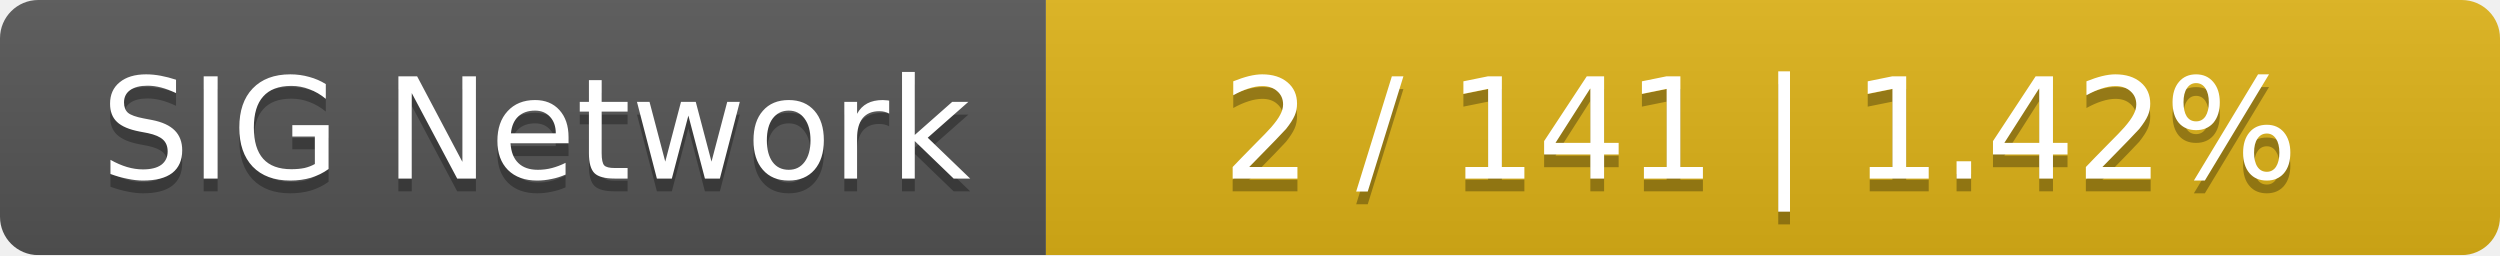
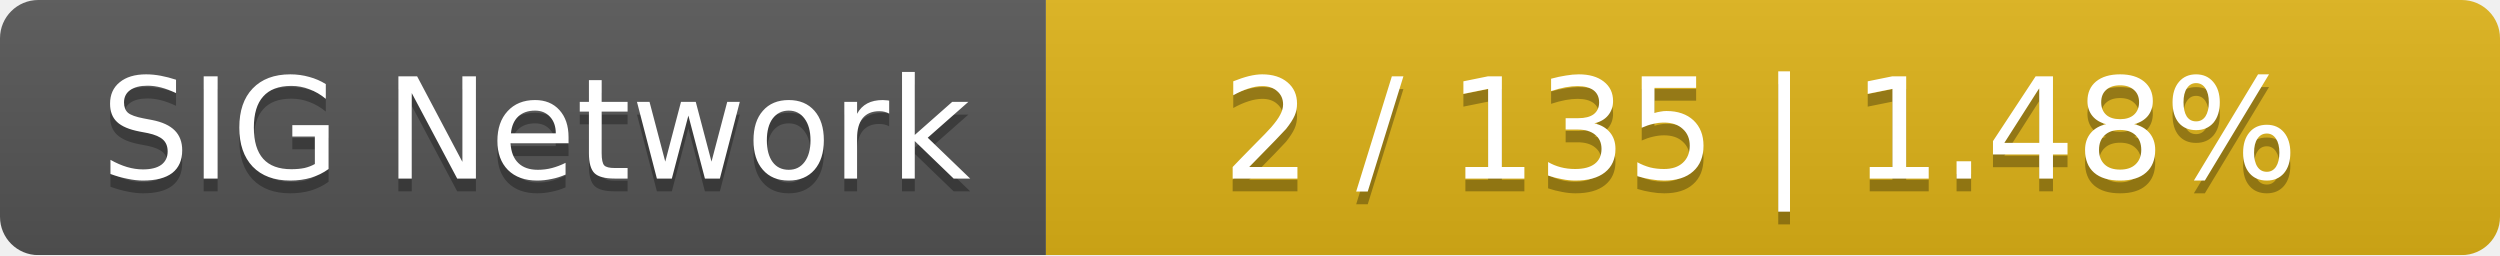
<svg xmlns="http://www.w3.org/2000/svg" width="196" height="20">
  <linearGradient id="smooth" x2="0" y2="100%">
    <stop offset="0" stop-color="#bbb" stop-opacity=".1" />
    <stop offset="1" stop-opacity=".1" />
  </linearGradient>
  <mask id="round">
    <rect width="196" height="20" rx="3" fill="#fff" />
  </mask>
  <g mask="url(#round)">
    <rect width="82" height="20" fill="#555" />
    <rect x="82" width="114" height="20" fill="#dfb317" />
    <rect width="196" height="20" fill="url(#smooth)" />
  </g>
  <g fill="#fff" text-anchor="middle" font-family="DejaVu Sans,Verdana,Geneva,sans-serif" font-size="11">
    <text x="42" y="15" fill="#010101" fill-opacity=".3">SIG Network</text>
    <text x="42" y="14">SIG Network</text>
-     <text x="138" y="15" fill="#010101" fill-opacity=".3">2 / 141    |    1.42%</text>
-     <text x="138" y="14">2 / 141    |    1.42%</text>
+     <text x="138" y="15" fill="#010101" fill-opacity=".3">2 / 135    |    1.48%</text>
+     <text x="138" y="14">2 / 135    |    1.48%</text>
  </g>
</svg>
